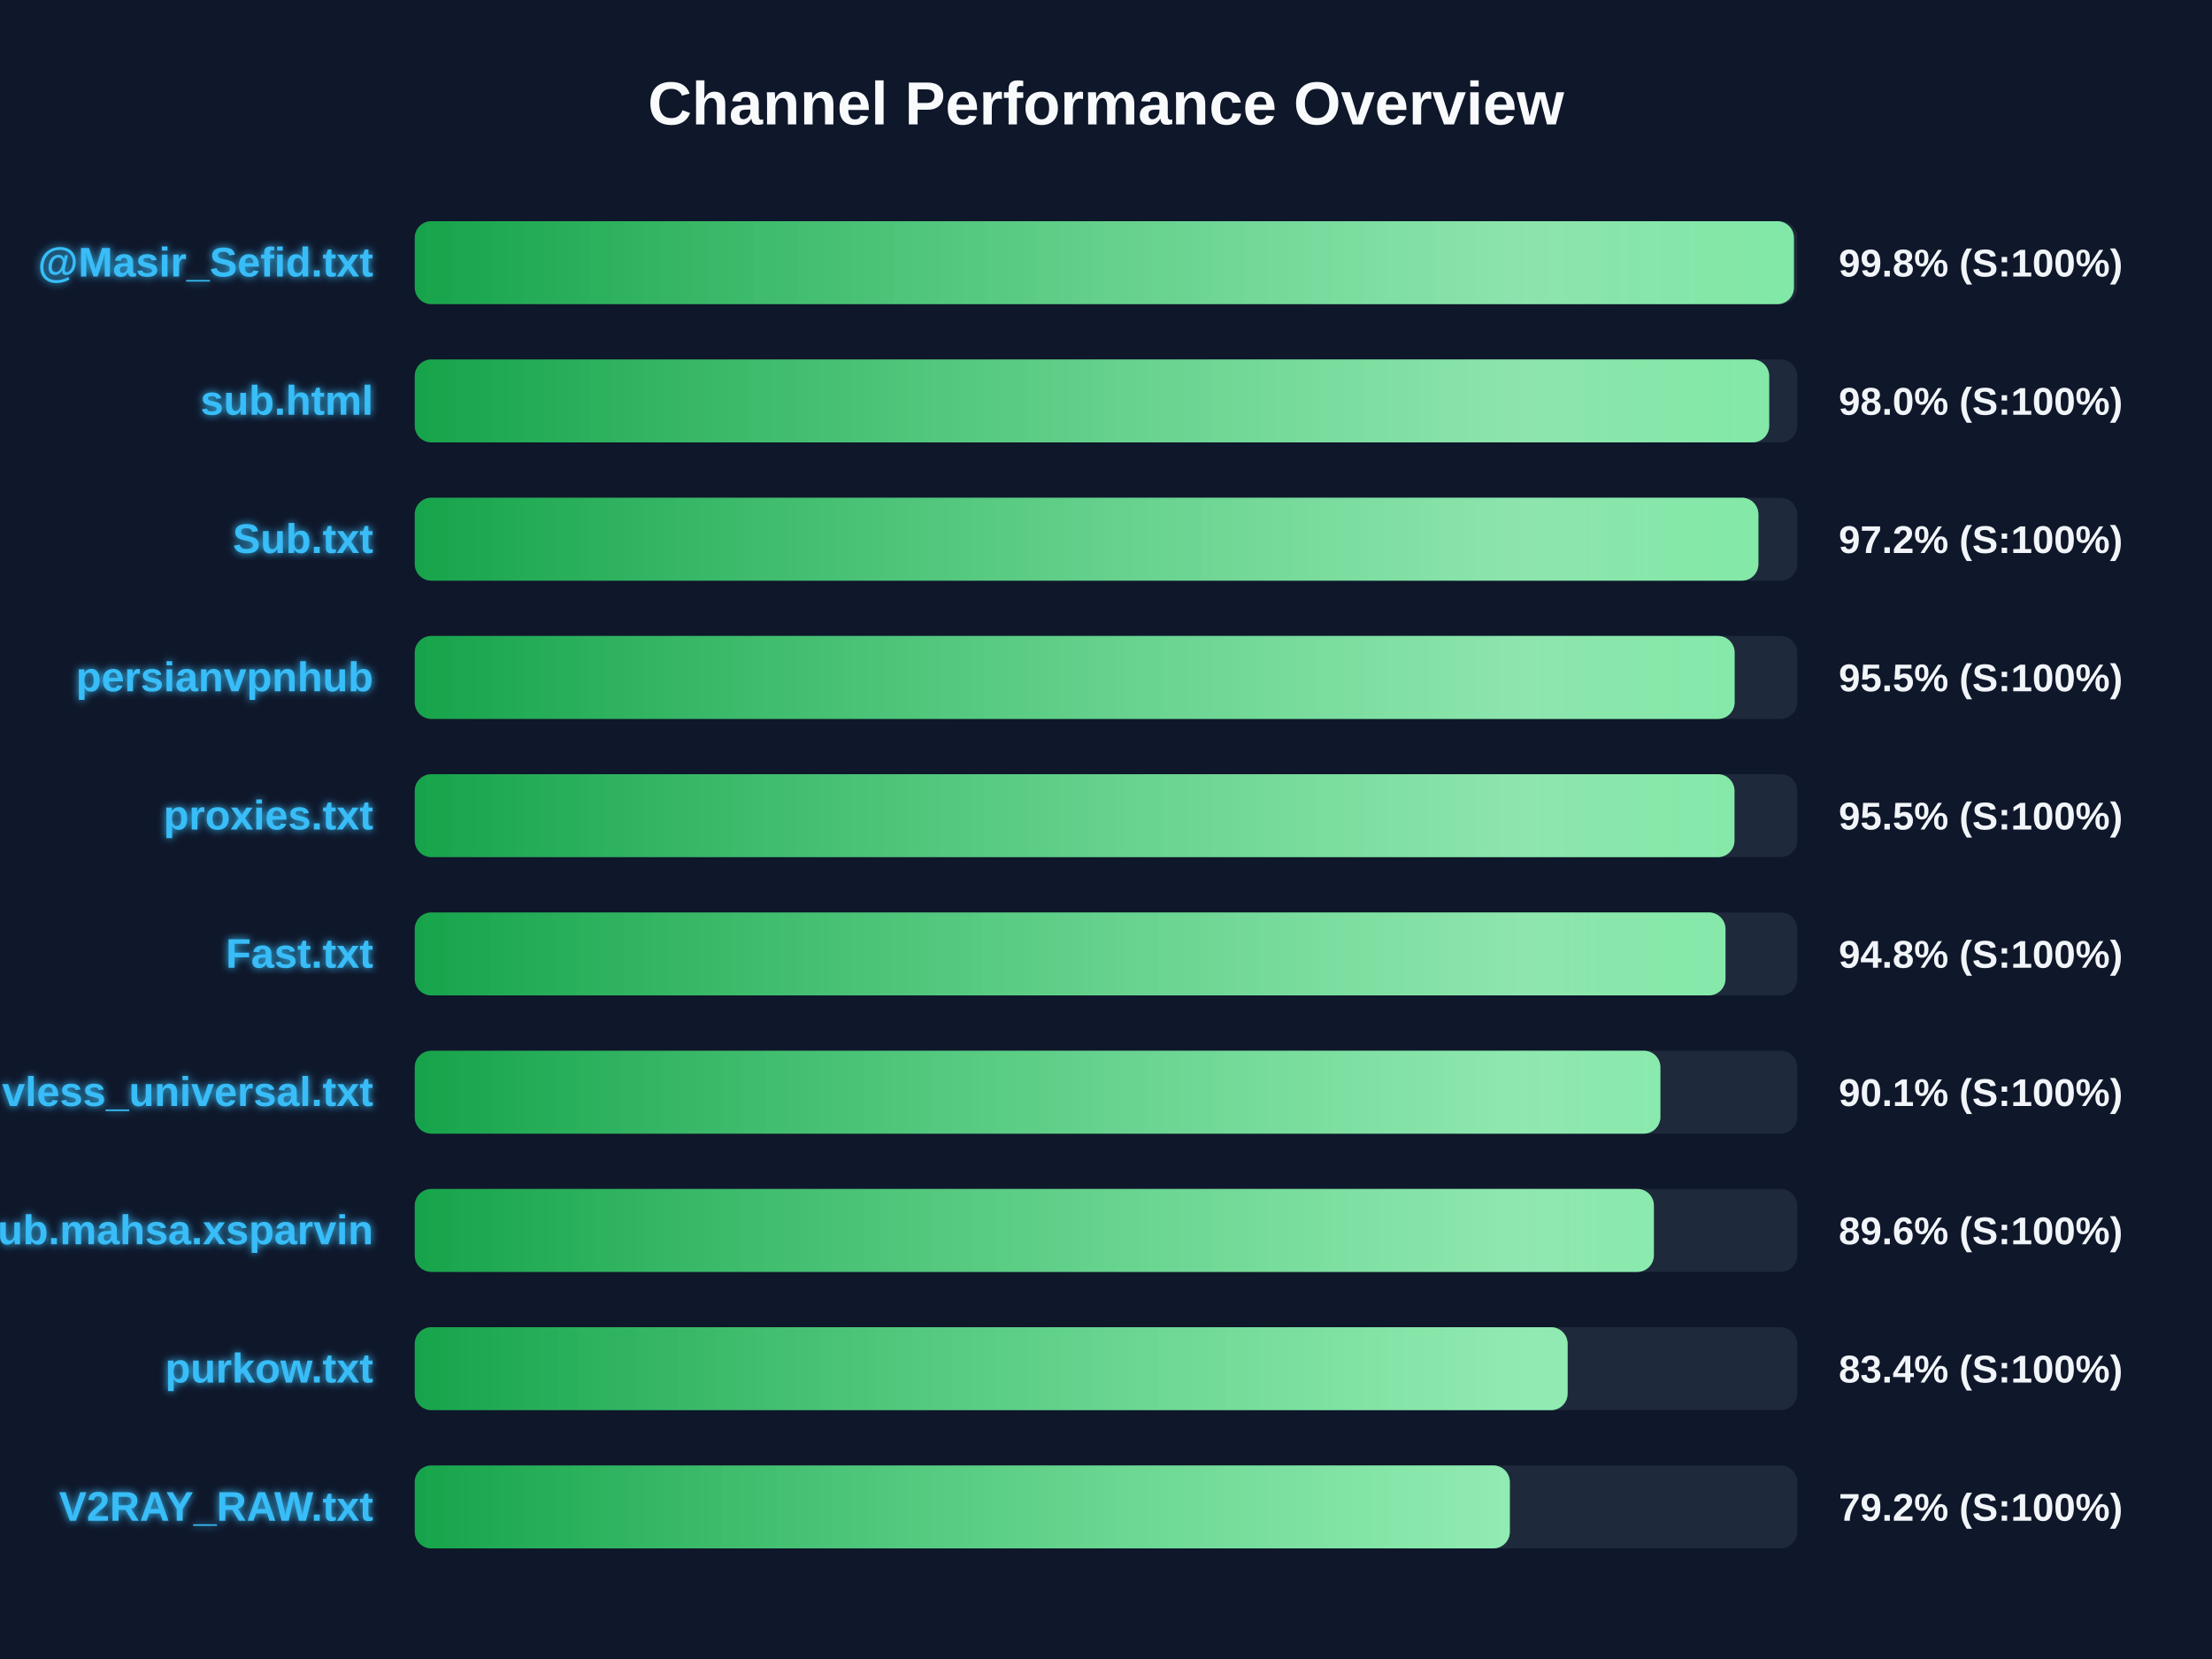
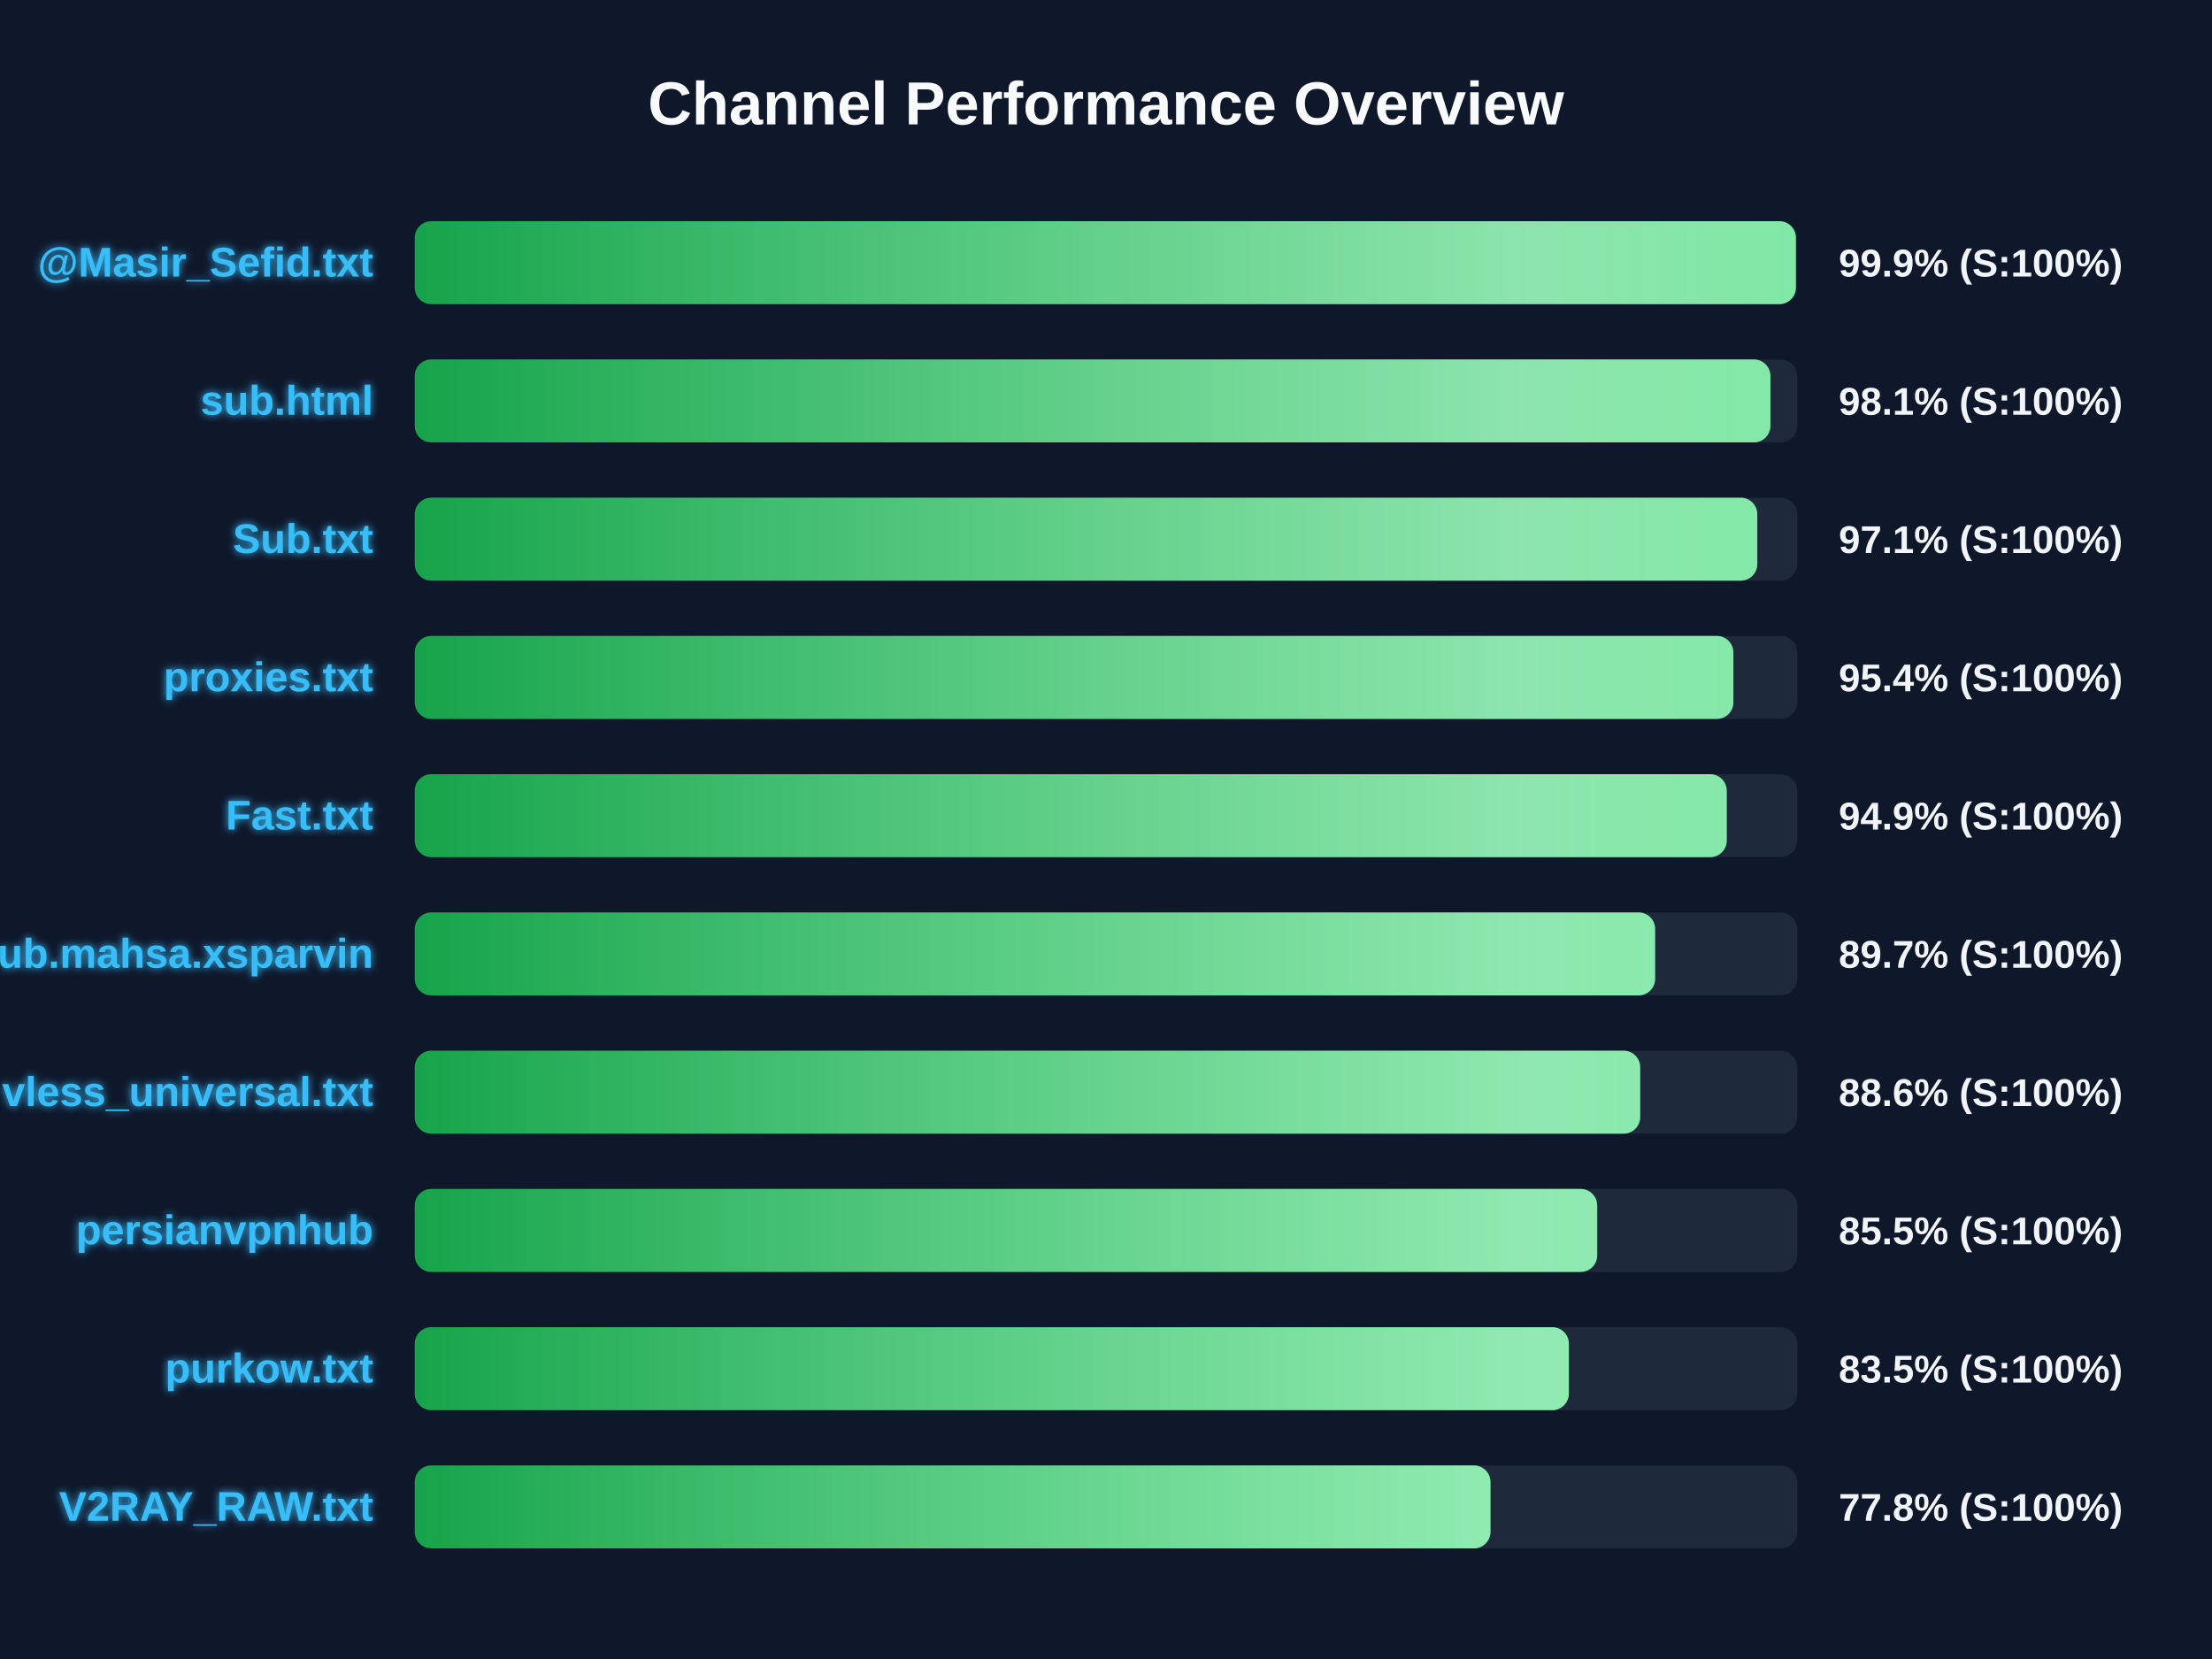
<svg xmlns="http://www.w3.org/2000/svg" width="800" height="600" version="1.1">
  <defs>
    <linearGradient id="grad-green" x1="0%" y1="0%" x2="100%" y2="0%">
      <stop offset="0%" stop-color="#16a34a" />
      <stop offset="100%" stop-color="#4ade80" />
    </linearGradient>
    <linearGradient id="grad-yellow" x1="0%" y1="0%" x2="100%" y2="0%">
      <stop offset="0%" stop-color="#ca8a04" />
      <stop offset="100%" stop-color="#fde047" />
    </linearGradient>
    <linearGradient id="grad-red" x1="0%" y1="0%" x2="100%" y2="0%">
      <stop offset="0%" stop-color="#dc2626" />
      <stop offset="100%" stop-color="#f87171" />
    </linearGradient>
    <linearGradient id="shimmer" x1="0%" y1="0%" x2="100%" y2="0%">
      <stop offset="0%" stop-color="rgba(255,255,255,0)" />
      <stop offset="50%" stop-color="rgba(255,255,255,0.4)" />
      <stop offset="100%" stop-color="rgba(255,255,255,0)" />
    </linearGradient>
    <filter id="glow" x="-20%" y="-20%" width="140%" height="140%">
      <feGaussianBlur stdDeviation="1.5" result="blur" />
      <feComposite in="SourceGraphic" in2="blur" operator="over" />
    </filter>
  </defs>
  <style>
        .bg-rect { fill: #0f172a; }
        .title { font: bold 22px 'Segoe UI', Arial, sans-serif; fill: #f8fafc; }
        .row { font: bold 15px 'Segoe UI', Arial, sans-serif; fill: #38bdf8; filter: url(#glow); }
        .score { font: bold 14px 'Segoe UI', Arial, sans-serif; fill: #f1f5f9; }
        @keyframes shimmer-anim {
            0% { transform: translateX(-100%); }
            100% { transform: translateX(200%); }
        }
        .shimmer-rect {
            animation: shimmer-anim 2.5s infinite linear;
        }
    </style>
  <rect width="100%" height="100%" class="bg-rect" />
  <text x="400" y="45" text-anchor="middle" class="title">Channel Performance Overview</text>
  <rect x="150" y="80" width="500" height="30" fill="#1e293b" rx="6" />
  <clipPath id="clip-0">
-     <rect x="150" y="80" width="498.8" height="30" rx="6" />
+     <rect x="150" y="80" width="499.5" height="30" rx="6" />
  </clipPath>
-   <rect x="150" y="80" width="498.8" height="30" fill="url(#grad-green)" rx="6" />
+   <rect x="150" y="80" width="499.5" height="30" fill="url(#grad-green)" rx="6" />
  <g clip-path="url(#clip-0)">
    <rect x="150" y="80" width="100%" height="30" fill="url(#shimmer)" class="shimmer-rect" />
  </g>
  <text x="135" y="100" text-anchor="end" class="row">@Masir_Sefid.txt</text>
-   <text x="665" y="100" text-anchor="start" class="score">99.8% (S:100%)</text>
+   <text x="665" y="100" text-anchor="start" class="score">99.9% (S:100%)</text>
  <rect x="150" y="130" width="500" height="30" fill="#1e293b" rx="6" />
  <clipPath id="clip-1">
-     <rect x="150" y="130" width="489.85" height="30" rx="6" />
+     <rect x="150" y="130" width="490.3" height="30" rx="6" />
  </clipPath>
-   <rect x="150" y="130" width="489.85" height="30" fill="url(#grad-green)" rx="6" />
+   <rect x="150" y="130" width="490.3" height="30" fill="url(#grad-green)" rx="6" />
  <g clip-path="url(#clip-1)">
    <rect x="150" y="130" width="100%" height="30" fill="url(#shimmer)" class="shimmer-rect" />
  </g>
  <text x="135" y="150" text-anchor="end" class="row">sub.html</text>
-   <text x="665" y="150" text-anchor="start" class="score">98.0% (S:100%)</text>
+   <text x="665" y="150" text-anchor="start" class="score">98.1% (S:100%)</text>
  <rect x="150" y="180" width="500" height="30" fill="#1e293b" rx="6" />
  <clipPath id="clip-2">
-     <rect x="150" y="180" width="485.95" height="30" rx="6" />
+     <rect x="150" y="180" width="485.55" height="30" rx="6" />
  </clipPath>
-   <rect x="150" y="180" width="485.95" height="30" fill="url(#grad-green)" rx="6" />
+   <rect x="150" y="180" width="485.55" height="30" fill="url(#grad-green)" rx="6" />
  <g clip-path="url(#clip-2)">
    <rect x="150" y="180" width="100%" height="30" fill="url(#shimmer)" class="shimmer-rect" />
  </g>
  <text x="135" y="200" text-anchor="end" class="row">Sub.txt</text>
-   <text x="665" y="200" text-anchor="start" class="score">97.2% (S:100%)</text>
+   <text x="665" y="200" text-anchor="start" class="score">97.1% (S:100%)</text>
  <rect x="150" y="230" width="500" height="30" fill="#1e293b" rx="6" />
  <clipPath id="clip-3">
-     <rect x="150" y="230" width="477.35" height="30" rx="6" />
+     <rect x="150" y="230" width="476.9" height="30" rx="6" />
  </clipPath>
-   <rect x="150" y="230" width="477.35" height="30" fill="url(#grad-green)" rx="6" />
+   <rect x="150" y="230" width="476.9" height="30" fill="url(#grad-green)" rx="6" />
  <g clip-path="url(#clip-3)">
    <rect x="150" y="230" width="100%" height="30" fill="url(#shimmer)" class="shimmer-rect" />
  </g>
-   <text x="135" y="250" text-anchor="end" class="row">persianvpnhub</text>
-   <text x="665" y="250" text-anchor="start" class="score">95.5% (S:100%)</text>
+   <text x="135" y="250" text-anchor="end" class="row">proxies.txt</text>
+   <text x="665" y="250" text-anchor="start" class="score">95.4% (S:100%)</text>
  <rect x="150" y="280" width="500" height="30" fill="#1e293b" rx="6" />
  <clipPath id="clip-4">
-     <rect x="150" y="280" width="477.3" height="30" rx="6" />
+     <rect x="150" y="280" width="474.5" height="30" rx="6" />
  </clipPath>
-   <rect x="150" y="280" width="477.3" height="30" fill="url(#grad-green)" rx="6" />
+   <rect x="150" y="280" width="474.5" height="30" fill="url(#grad-green)" rx="6" />
  <g clip-path="url(#clip-4)">
    <rect x="150" y="280" width="100%" height="30" fill="url(#shimmer)" class="shimmer-rect" />
  </g>
-   <text x="135" y="300" text-anchor="end" class="row">proxies.txt</text>
-   <text x="665" y="300" text-anchor="start" class="score">95.5% (S:100%)</text>
+   <text x="135" y="300" text-anchor="end" class="row">Fast.txt</text>
+   <text x="665" y="300" text-anchor="start" class="score">94.9% (S:100%)</text>
  <rect x="150" y="330" width="500" height="30" fill="#1e293b" rx="6" />
  <clipPath id="clip-5">
-     <rect x="150" y="330" width="474.05" height="30" rx="6" />
+     <rect x="150" y="330" width="448.6" height="30" rx="6" />
  </clipPath>
-   <rect x="150" y="330" width="474.05" height="30" fill="url(#grad-green)" rx="6" />
+   <rect x="150" y="330" width="448.6" height="30" fill="url(#grad-green)" rx="6" />
  <g clip-path="url(#clip-5)">
    <rect x="150" y="330" width="100%" height="30" fill="url(#shimmer)" class="shimmer-rect" />
  </g>
-   <text x="135" y="350" text-anchor="end" class="row">Fast.txt</text>
-   <text x="665" y="350" text-anchor="start" class="score">94.8% (S:100%)</text>
+   <text x="135" y="350" text-anchor="end" class="row">Sub.mahsa.xsparvin</text>
+   <text x="665" y="350" text-anchor="start" class="score">89.7% (S:100%)</text>
  <rect x="150" y="380" width="500" height="30" fill="#1e293b" rx="6" />
  <clipPath id="clip-6">
-     <rect x="150" y="380" width="450.5" height="30" rx="6" />
+     <rect x="150" y="380" width="443.2" height="30" rx="6" />
  </clipPath>
-   <rect x="150" y="380" width="450.5" height="30" fill="url(#grad-green)" rx="6" />
+   <rect x="150" y="380" width="443.2" height="30" fill="url(#grad-green)" rx="6" />
  <g clip-path="url(#clip-6)">
    <rect x="150" y="380" width="100%" height="30" fill="url(#shimmer)" class="shimmer-rect" />
  </g>
  <text x="135" y="400" text-anchor="end" class="row">vless_universal.txt</text>
-   <text x="665" y="400" text-anchor="start" class="score">90.1% (S:100%)</text>
+   <text x="665" y="400" text-anchor="start" class="score">88.6% (S:100%)</text>
  <rect x="150" y="430" width="500" height="30" fill="#1e293b" rx="6" />
  <clipPath id="clip-7">
-     <rect x="150" y="430" width="448.15" height="30" rx="6" />
+     <rect x="150" y="430" width="427.65" height="30" rx="6" />
  </clipPath>
-   <rect x="150" y="430" width="448.15" height="30" fill="url(#grad-green)" rx="6" />
+   <rect x="150" y="430" width="427.65" height="30" fill="url(#grad-green)" rx="6" />
  <g clip-path="url(#clip-7)">
    <rect x="150" y="430" width="100%" height="30" fill="url(#shimmer)" class="shimmer-rect" />
  </g>
-   <text x="135" y="450" text-anchor="end" class="row">Sub.mahsa.xsparvin</text>
-   <text x="665" y="450" text-anchor="start" class="score">89.6% (S:100%)</text>
+   <text x="135" y="450" text-anchor="end" class="row">persianvpnhub</text>
+   <text x="665" y="450" text-anchor="start" class="score">85.5% (S:100%)</text>
  <rect x="150" y="480" width="500" height="30" fill="#1e293b" rx="6" />
  <clipPath id="clip-8">
-     <rect x="150" y="480" width="416.95" height="30" rx="6" />
+     <rect x="150" y="480" width="417.4" height="30" rx="6" />
  </clipPath>
-   <rect x="150" y="480" width="416.95" height="30" fill="url(#grad-green)" rx="6" />
+   <rect x="150" y="480" width="417.4" height="30" fill="url(#grad-green)" rx="6" />
  <g clip-path="url(#clip-8)">
    <rect x="150" y="480" width="100%" height="30" fill="url(#shimmer)" class="shimmer-rect" />
  </g>
  <text x="135" y="500" text-anchor="end" class="row">purkow.txt</text>
-   <text x="665" y="500" text-anchor="start" class="score">83.4% (S:100%)</text>
+   <text x="665" y="500" text-anchor="start" class="score">83.5% (S:100%)</text>
  <rect x="150" y="530" width="500" height="30" fill="#1e293b" rx="6" />
  <clipPath id="clip-9">
-     <rect x="150" y="530" width="396.05" height="30" rx="6" />
+     <rect x="150" y="530" width="389.05" height="30" rx="6" />
  </clipPath>
-   <rect x="150" y="530" width="396.05" height="30" fill="url(#grad-green)" rx="6" />
+   <rect x="150" y="530" width="389.05" height="30" fill="url(#grad-green)" rx="6" />
  <g clip-path="url(#clip-9)">
    <rect x="150" y="530" width="100%" height="30" fill="url(#shimmer)" class="shimmer-rect" />
  </g>
  <text x="135" y="550" text-anchor="end" class="row">V2RAY_RAW.txt</text>
-   <text x="665" y="550" text-anchor="start" class="score">79.2% (S:100%)</text>
+   <text x="665" y="550" text-anchor="start" class="score">77.8% (S:100%)</text>
</svg>
